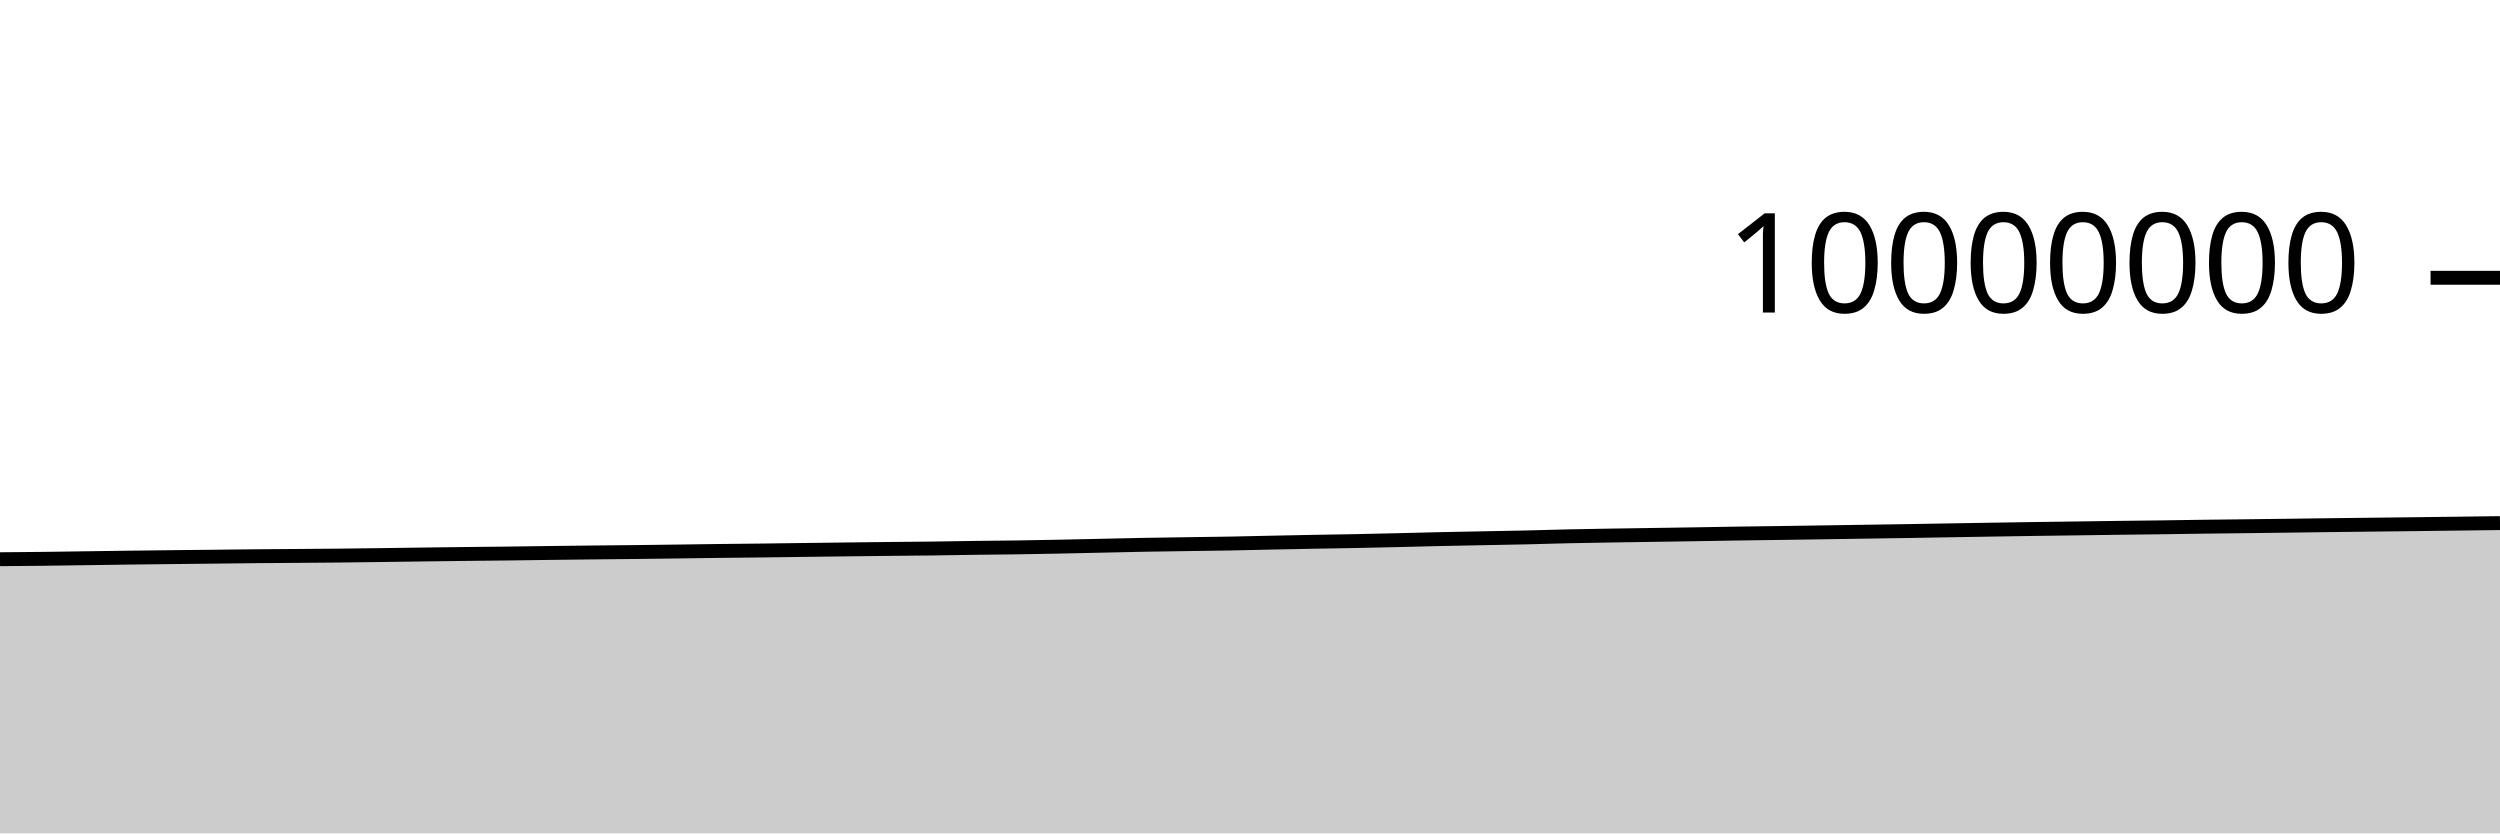
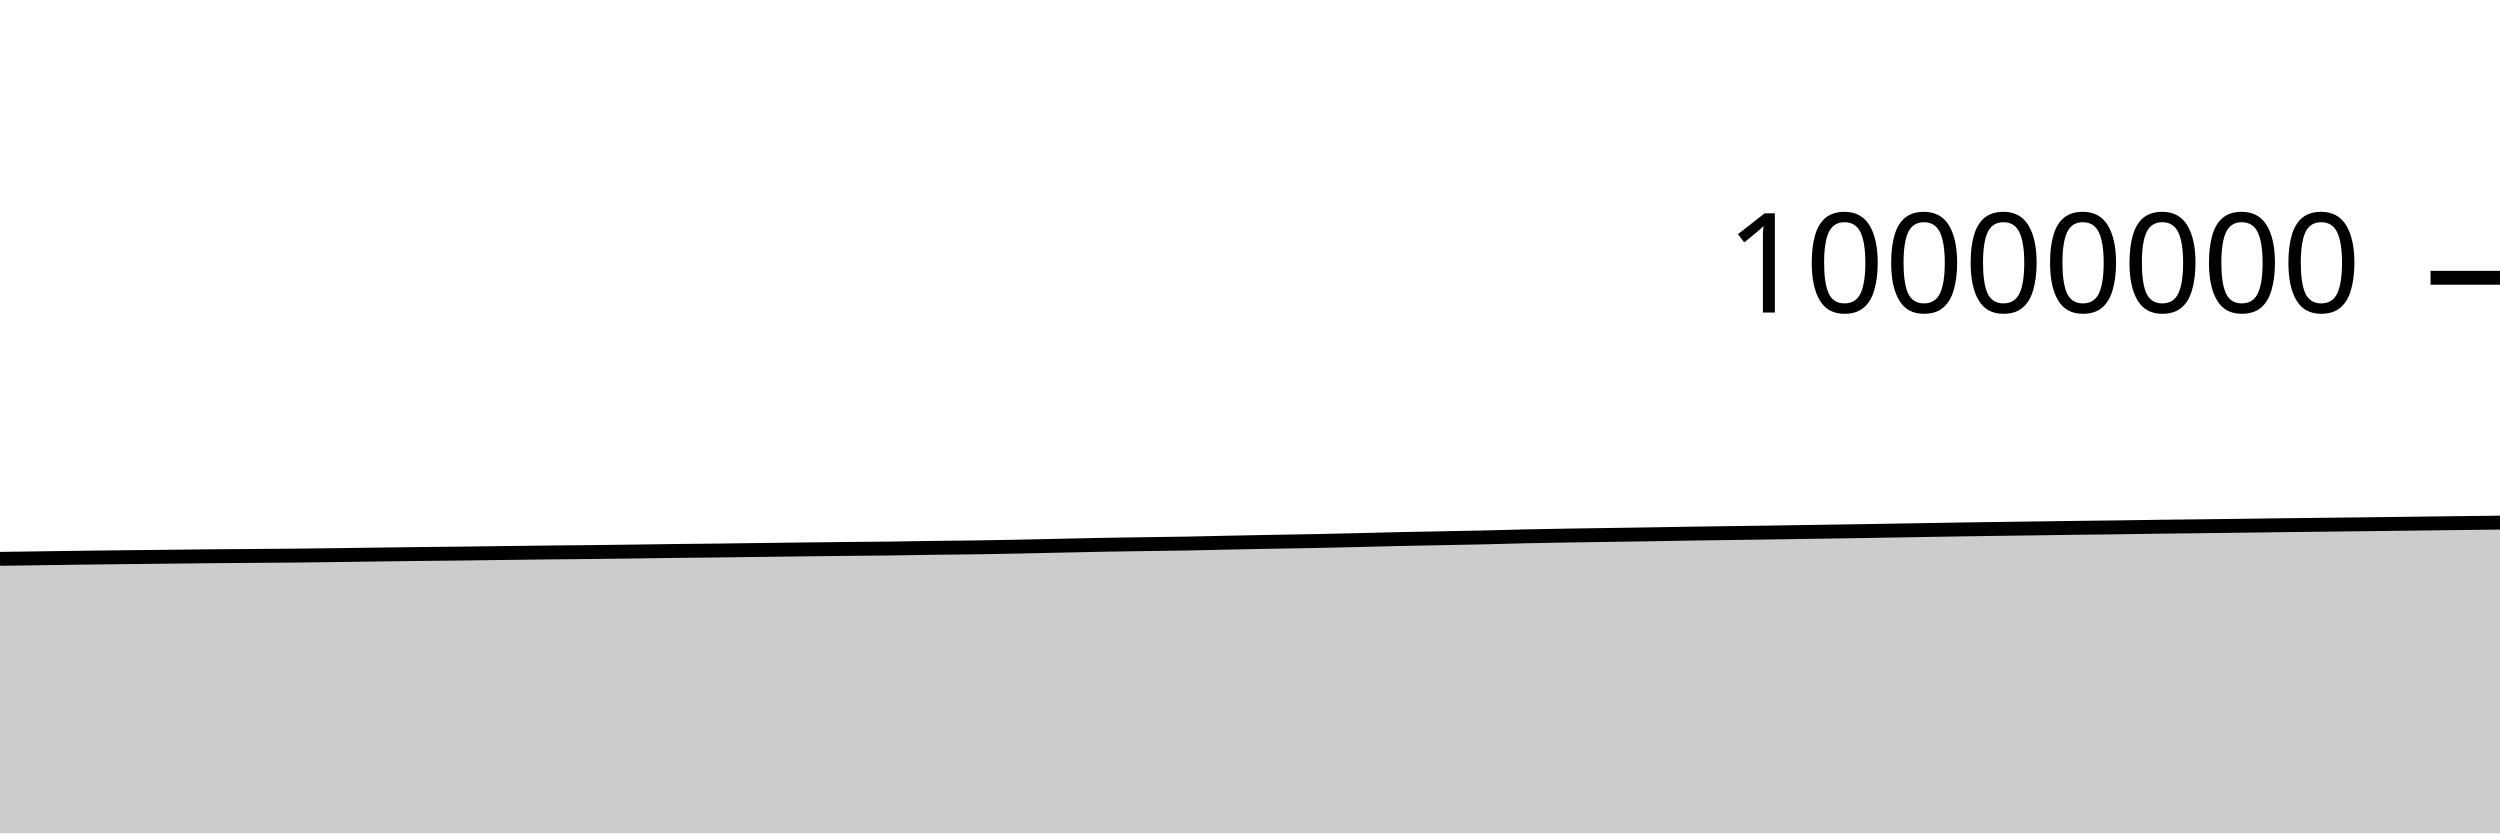
<svg xmlns="http://www.w3.org/2000/svg" viewBox="0 0 180 60">
  <g transform="translate(0,20)">
-     <path class="area" fill="rgba(0, 0, 0, 0.2)" d="M0,20.264C1.017,20.256,2.034,20.248,3.051,20.236C4.068,20.225,5.085,20.208,6.102,20.194C7.119,20.18,8.136,20.164,9.153,20.151C10.169,20.138,11.186,20.127,12.203,20.115C13.22,20.104,14.237,20.094,15.254,20.083C16.271,20.072,17.288,20.059,18.305,20.049C19.322,20.04,20.339,20.034,21.356,20.026C22.373,20.018,23.39,20.013,24.407,20.002C25.424,19.992,26.441,19.978,27.458,19.965C28.475,19.952,29.492,19.937,30.508,19.923C31.525,19.91,32.542,19.897,33.559,19.885C34.576,19.873,35.593,19.865,36.61,19.853C37.627,19.841,38.644,19.825,39.661,19.812C40.678,19.8,41.695,19.787,42.712,19.776C43.729,19.765,44.746,19.757,45.763,19.746C46.78,19.735,47.797,19.722,48.814,19.708C49.831,19.695,50.847,19.679,51.864,19.667C52.881,19.654,53.898,19.647,54.915,19.635C55.932,19.623,56.949,19.608,57.966,19.595C58.983,19.582,60,19.569,61.017,19.557C62.034,19.545,63.051,19.533,64.068,19.522C65.085,19.512,66.102,19.506,67.119,19.493C68.136,19.481,69.153,19.46,70.169,19.446C71.186,19.432,72.203,19.426,73.22,19.412C74.237,19.397,75.254,19.378,76.271,19.358C77.288,19.338,78.305,19.314,79.322,19.292C80.339,19.271,81.356,19.245,82.373,19.226C83.39,19.207,84.407,19.194,85.424,19.179C86.441,19.163,87.458,19.154,88.475,19.136C89.492,19.118,90.508,19.091,91.525,19.07C92.542,19.049,93.559,19.028,94.576,19.009C95.593,18.99,96.61,18.977,97.627,18.957C98.644,18.937,99.661,18.913,100.678,18.889C101.695,18.865,102.712,18.836,103.729,18.814C104.746,18.791,105.763,18.774,106.78,18.754C107.797,18.734,108.814,18.718,109.831,18.695C110.847,18.672,111.864,18.637,112.881,18.615C113.898,18.592,114.915,18.577,115.932,18.56C116.949,18.543,117.966,18.529,118.983,18.514C120,18.499,121.017,18.484,122.034,18.468C123.051,18.452,124.068,18.432,125.085,18.416C126.102,18.401,127.119,18.389,128.136,18.375C129.153,18.36,130.169,18.345,131.186,18.33C132.203,18.314,133.22,18.298,134.237,18.283C135.254,18.267,136.271,18.254,137.288,18.237C138.305,18.221,139.322,18.202,140.339,18.185C141.356,18.168,142.373,18.151,143.39,18.134C144.407,18.118,145.424,18.102,146.441,18.087C147.458,18.073,148.475,18.06,149.492,18.046C150.508,18.032,151.525,18.017,152.542,18.004C153.559,17.991,154.576,17.981,155.593,17.968C156.61,17.954,157.627,17.937,158.644,17.923C159.661,17.91,160.678,17.9,161.695,17.888C162.712,17.875,163.729,17.862,164.746,17.85C165.763,17.837,166.78,17.823,167.797,17.81C168.814,17.798,169.831,17.786,170.847,17.775C171.864,17.763,172.881,17.752,173.898,17.74C174.915,17.728,175.932,17.715,176.949,17.702C177.966,17.689,178.983,17.677,180,17.664L180,40C178.983,40,177.966,40,176.949,40C175.932,40,174.915,40,173.898,40C172.881,40,171.864,40,170.847,40C169.831,40,168.814,40,167.797,40C166.78,40,165.763,40,164.746,40C163.729,40,162.712,40,161.695,40C160.678,40,159.661,40,158.644,40C157.627,40,156.61,40,155.593,40C154.576,40,153.559,40,152.542,40C151.525,40,150.508,40,149.492,40C148.475,40,147.458,40,146.441,40C145.424,40,144.407,40,143.39,40C142.373,40,141.356,40,140.339,40C139.322,40,138.305,40,137.288,40C136.271,40,135.254,40,134.237,40C133.22,40,132.203,40,131.186,40C130.169,40,129.153,40,128.136,40C127.119,40,126.102,40,125.085,40C124.068,40,123.051,40,122.034,40C121.017,40,120,40,118.983,40C117.966,40,116.949,40,115.932,40C114.915,40,113.898,40,112.881,40C111.864,40,110.847,40,109.831,40C108.814,40,107.797,40,106.78,40C105.763,40,104.746,40,103.729,40C102.712,40,101.695,40,100.678,40C99.661,40,98.644,40,97.627,40C96.61,40,95.593,40,94.576,40C93.559,40,92.542,40,91.525,40C90.508,40,89.492,40,88.475,40C87.458,40,86.441,40,85.424,40C84.407,40,83.39,40,82.373,40C81.356,40,80.339,40,79.322,40C78.305,40,77.288,40,76.271,40C75.254,40,74.237,40,73.22,40C72.203,40,71.186,40,70.169,40C69.153,40,68.136,40,67.119,40C66.102,40,65.085,40,64.068,40C63.051,40,62.034,40,61.017,40C60,40,58.983,40,57.966,40C56.949,40,55.932,40,54.915,40C53.898,40,52.881,40,51.864,40C50.847,40,49.831,40,48.814,40C47.797,40,46.78,40,45.763,40C44.746,40,43.729,40,42.712,40C41.695,40,40.678,40,39.661,40C38.644,40,37.627,40,36.61,40C35.593,40,34.576,40,33.559,40C32.542,40,31.525,40,30.508,40C29.492,40,28.475,40,27.458,40C26.441,40,25.424,40,24.407,40C23.39,40,22.373,40,21.356,40C20.339,40,19.322,40,18.305,40C17.288,40,16.271,40,15.254,40C14.237,40,13.22,40,12.203,40C11.186,40,10.169,40,9.153,40C8.136,40,7.119,40,6.102,40C5.085,40,4.068,40,3.051,40C2.034,40,1.017,40,0,40Z" />
-     <path class="line" stroke="black" fill="none" d="M0,20.264C1.017,20.256,2.034,20.248,3.051,20.236C4.068,20.225,5.085,20.208,6.102,20.194C7.119,20.18,8.136,20.164,9.153,20.151C10.169,20.138,11.186,20.127,12.203,20.115C13.22,20.104,14.237,20.094,15.254,20.083C16.271,20.072,17.288,20.059,18.305,20.049C19.322,20.04,20.339,20.034,21.356,20.026C22.373,20.018,23.39,20.013,24.407,20.002C25.424,19.992,26.441,19.978,27.458,19.965C28.475,19.952,29.492,19.937,30.508,19.923C31.525,19.91,32.542,19.897,33.559,19.885C34.576,19.873,35.593,19.865,36.61,19.853C37.627,19.841,38.644,19.825,39.661,19.812C40.678,19.8,41.695,19.787,42.712,19.776C43.729,19.765,44.746,19.757,45.763,19.746C46.78,19.735,47.797,19.722,48.814,19.708C49.831,19.695,50.847,19.679,51.864,19.667C52.881,19.654,53.898,19.647,54.915,19.635C55.932,19.623,56.949,19.608,57.966,19.595C58.983,19.582,60,19.569,61.017,19.557C62.034,19.545,63.051,19.533,64.068,19.522C65.085,19.512,66.102,19.506,67.119,19.493C68.136,19.481,69.153,19.46,70.169,19.446C71.186,19.432,72.203,19.426,73.22,19.412C74.237,19.397,75.254,19.378,76.271,19.358C77.288,19.338,78.305,19.314,79.322,19.292C80.339,19.271,81.356,19.245,82.373,19.226C83.39,19.207,84.407,19.194,85.424,19.179C86.441,19.163,87.458,19.154,88.475,19.136C89.492,19.118,90.508,19.091,91.525,19.07C92.542,19.049,93.559,19.028,94.576,19.009C95.593,18.99,96.61,18.977,97.627,18.957C98.644,18.937,99.661,18.913,100.678,18.889C101.695,18.865,102.712,18.836,103.729,18.814C104.746,18.791,105.763,18.774,106.78,18.754C107.797,18.734,108.814,18.718,109.831,18.695C110.847,18.672,111.864,18.637,112.881,18.615C113.898,18.592,114.915,18.577,115.932,18.56C116.949,18.543,117.966,18.529,118.983,18.514C120,18.499,121.017,18.484,122.034,18.468C123.051,18.452,124.068,18.432,125.085,18.416C126.102,18.401,127.119,18.389,128.136,18.375C129.153,18.36,130.169,18.345,131.186,18.33C132.203,18.314,133.22,18.298,134.237,18.283C135.254,18.267,136.271,18.254,137.288,18.237C138.305,18.221,139.322,18.202,140.339,18.185C141.356,18.168,142.373,18.151,143.39,18.134C144.407,18.118,145.424,18.102,146.441,18.087C147.458,18.073,148.475,18.06,149.492,18.046C150.508,18.032,151.525,18.017,152.542,18.004C153.559,17.991,154.576,17.981,155.593,17.968C156.61,17.954,157.627,17.937,158.644,17.923C159.661,17.91,160.678,17.9,161.695,17.888C162.712,17.875,163.729,17.862,164.746,17.85C165.763,17.837,166.78,17.823,167.797,17.81C168.814,17.798,169.831,17.786,170.847,17.775C171.864,17.763,172.881,17.752,173.898,17.74C174.915,17.728,175.932,17.715,176.949,17.702C177.966,17.689,178.983,17.677,180,17.664" />
+     <path class="area" fill="rgba(0, 0, 0, 0.2)" d="M0,20.236C1.017,20.222,2.034,20.208,3.051,20.194C4.068,20.18,5.085,20.164,6.102,20.151C7.119,20.138,8.136,20.127,9.153,20.115C10.169,20.104,11.186,20.094,12.203,20.083C13.22,20.072,14.237,20.059,15.254,20.049C16.271,20.04,17.288,20.034,18.305,20.026C19.322,20.018,20.339,20.013,21.356,20.002C22.373,19.992,23.39,19.978,24.407,19.965C25.424,19.952,26.441,19.937,27.458,19.923C28.475,19.91,29.492,19.897,30.508,19.885C31.525,19.873,32.542,19.865,33.559,19.853C34.576,19.841,35.593,19.825,36.61,19.812C37.627,19.8,38.644,19.787,39.661,19.776C40.678,19.765,41.695,19.757,42.712,19.746C43.729,19.735,44.746,19.722,45.763,19.708C46.78,19.695,47.797,19.679,48.814,19.667C49.831,19.654,50.847,19.647,51.864,19.635C52.881,19.623,53.898,19.608,54.915,19.595C55.932,19.582,56.949,19.569,57.966,19.557C58.983,19.545,60,19.533,61.017,19.522C62.034,19.512,63.051,19.506,64.068,19.493C65.085,19.481,66.102,19.46,67.119,19.446C68.136,19.432,69.153,19.426,70.169,19.412C71.186,19.397,72.203,19.378,73.22,19.358C74.237,19.338,75.254,19.314,76.271,19.292C77.288,19.271,78.305,19.245,79.322,19.226C80.339,19.207,81.356,19.194,82.373,19.179C83.39,19.163,84.407,19.154,85.424,19.136C86.441,19.118,87.458,19.091,88.475,19.07C89.492,19.049,90.508,19.028,91.525,19.009C92.542,18.99,93.559,18.977,94.576,18.957C95.593,18.937,96.61,18.913,97.627,18.889C98.644,18.865,99.661,18.836,100.678,18.814C101.695,18.791,102.712,18.774,103.729,18.754C104.746,18.734,105.763,18.718,106.78,18.695C107.797,18.672,108.814,18.637,109.831,18.615C110.847,18.592,111.864,18.577,112.881,18.56C113.898,18.543,114.915,18.529,115.932,18.514C116.949,18.499,117.966,18.484,118.983,18.468C120,18.452,121.017,18.432,122.034,18.416C123.051,18.401,124.068,18.389,125.085,18.375C126.102,18.36,127.119,18.345,128.136,18.33C129.153,18.314,130.169,18.298,131.186,18.283C132.203,18.267,133.22,18.254,134.237,18.237C135.254,18.221,136.271,18.202,137.288,18.185C138.305,18.168,139.322,18.151,140.339,18.134C141.356,18.118,142.373,18.102,143.39,18.087C144.407,18.073,145.424,18.06,146.441,18.046C147.458,18.032,148.475,18.017,149.492,18.004C150.508,17.991,151.525,17.981,152.542,17.968C153.559,17.954,154.576,17.937,155.593,17.923C156.61,17.91,157.627,17.9,158.644,17.888C159.661,17.875,160.678,17.862,161.695,17.85C162.712,17.837,163.729,17.823,164.746,17.81C165.763,17.798,166.78,17.786,167.797,17.775C168.814,17.763,169.831,17.752,170.847,17.74C171.864,17.728,172.881,17.715,173.898,17.702C174.915,17.689,175.932,17.676,176.949,17.664C177.966,17.652,178.983,17.64,180,17.628L180,40C178.983,40,177.966,40,176.949,40C175.932,40,174.915,40,173.898,40C172.881,40,171.864,40,170.847,40C169.831,40,168.814,40,167.797,40C166.78,40,165.763,40,164.746,40C163.729,40,162.712,40,161.695,40C160.678,40,159.661,40,158.644,40C157.627,40,156.61,40,155.593,40C154.576,40,153.559,40,152.542,40C151.525,40,150.508,40,149.492,40C148.475,40,147.458,40,146.441,40C145.424,40,144.407,40,143.39,40C142.373,40,141.356,40,140.339,40C139.322,40,138.305,40,137.288,40C136.271,40,135.254,40,134.237,40C133.22,40,132.203,40,131.186,40C130.169,40,129.153,40,128.136,40C127.119,40,126.102,40,125.085,40C124.068,40,123.051,40,122.034,40C121.017,40,120,40,118.983,40C117.966,40,116.949,40,115.932,40C114.915,40,113.898,40,112.881,40C111.864,40,110.847,40,109.831,40C108.814,40,107.797,40,106.78,40C105.763,40,104.746,40,103.729,40C102.712,40,101.695,40,100.678,40C99.661,40,98.644,40,97.627,40C96.61,40,95.593,40,94.576,40C93.559,40,92.542,40,91.525,40C90.508,40,89.492,40,88.475,40C87.458,40,86.441,40,85.424,40C84.407,40,83.39,40,82.373,40C81.356,40,80.339,40,79.322,40C78.305,40,77.288,40,76.271,40C75.254,40,74.237,40,73.22,40C72.203,40,71.186,40,70.169,40C69.153,40,68.136,40,67.119,40C66.102,40,65.085,40,64.068,40C63.051,40,62.034,40,61.017,40C60,40,58.983,40,57.966,40C56.949,40,55.932,40,54.915,40C53.898,40,52.881,40,51.864,40C50.847,40,49.831,40,48.814,40C47.797,40,46.78,40,45.763,40C44.746,40,43.729,40,42.712,40C41.695,40,40.678,40,39.661,40C38.644,40,37.627,40,36.61,40C35.593,40,34.576,40,33.559,40C32.542,40,31.525,40,30.508,40C29.492,40,28.475,40,27.458,40C26.441,40,25.424,40,24.407,40C23.39,40,22.373,40,21.356,40C20.339,40,19.322,40,18.305,40C17.288,40,16.271,40,15.254,40C14.237,40,13.22,40,12.203,40C11.186,40,10.169,40,9.153,40C8.136,40,7.119,40,6.102,40C5.085,40,4.068,40,3.051,40C2.034,40,1.017,40,0,40Z" />
+     <path class="line" stroke="black" fill="none" d="M0,20.236C1.017,20.222,2.034,20.208,3.051,20.194C4.068,20.18,5.085,20.164,6.102,20.151C7.119,20.138,8.136,20.127,9.153,20.115C10.169,20.104,11.186,20.094,12.203,20.083C13.22,20.072,14.237,20.059,15.254,20.049C16.271,20.04,17.288,20.034,18.305,20.026C19.322,20.018,20.339,20.013,21.356,20.002C22.373,19.992,23.39,19.978,24.407,19.965C25.424,19.952,26.441,19.937,27.458,19.923C28.475,19.91,29.492,19.897,30.508,19.885C31.525,19.873,32.542,19.865,33.559,19.853C34.576,19.841,35.593,19.825,36.61,19.812C37.627,19.8,38.644,19.787,39.661,19.776C40.678,19.765,41.695,19.757,42.712,19.746C43.729,19.735,44.746,19.722,45.763,19.708C46.78,19.695,47.797,19.679,48.814,19.667C49.831,19.654,50.847,19.647,51.864,19.635C52.881,19.623,53.898,19.608,54.915,19.595C55.932,19.582,56.949,19.569,57.966,19.557C58.983,19.545,60,19.533,61.017,19.522C62.034,19.512,63.051,19.506,64.068,19.493C65.085,19.481,66.102,19.46,67.119,19.446C68.136,19.432,69.153,19.426,70.169,19.412C71.186,19.397,72.203,19.378,73.22,19.358C74.237,19.338,75.254,19.314,76.271,19.292C77.288,19.271,78.305,19.245,79.322,19.226C80.339,19.207,81.356,19.194,82.373,19.179C83.39,19.163,84.407,19.154,85.424,19.136C86.441,19.118,87.458,19.091,88.475,19.07C89.492,19.049,90.508,19.028,91.525,19.009C92.542,18.99,93.559,18.977,94.576,18.957C95.593,18.937,96.61,18.913,97.627,18.889C98.644,18.865,99.661,18.836,100.678,18.814C101.695,18.791,102.712,18.774,103.729,18.754C104.746,18.734,105.763,18.718,106.78,18.695C107.797,18.672,108.814,18.637,109.831,18.615C110.847,18.592,111.864,18.577,112.881,18.56C113.898,18.543,114.915,18.529,115.932,18.514C116.949,18.499,117.966,18.484,118.983,18.468C120,18.452,121.017,18.432,122.034,18.416C123.051,18.401,124.068,18.389,125.085,18.375C126.102,18.36,127.119,18.345,128.136,18.33C129.153,18.314,130.169,18.298,131.186,18.283C132.203,18.267,133.22,18.254,134.237,18.237C135.254,18.221,136.271,18.202,137.288,18.185C138.305,18.168,139.322,18.151,140.339,18.134C141.356,18.118,142.373,18.102,143.39,18.087C144.407,18.073,145.424,18.06,146.441,18.046C147.458,18.032,148.475,18.017,149.492,18.004C150.508,17.991,151.525,17.981,152.542,17.968C153.559,17.954,154.576,17.937,155.593,17.923C156.61,17.91,157.627,17.9,158.644,17.888C159.661,17.875,160.678,17.862,161.695,17.85C162.712,17.837,163.729,17.823,164.746,17.81C165.763,17.798,166.78,17.786,167.797,17.775C168.814,17.763,169.831,17.752,170.847,17.74C171.864,17.728,172.881,17.715,173.898,17.702C174.915,17.689,175.932,17.676,176.949,17.664C177.966,17.652,178.983,17.64,180,17.628" />
    <path class="axis-ceiling" stroke-width="1" stroke="black" fill="none" d="M175,0L180,0" />
    <text class="axis-ceiling-label" font-family="sans-serif" text-anchor="end" font-size="10px" x="170" y="2.5">10000000</text>
  </g>
</svg>
